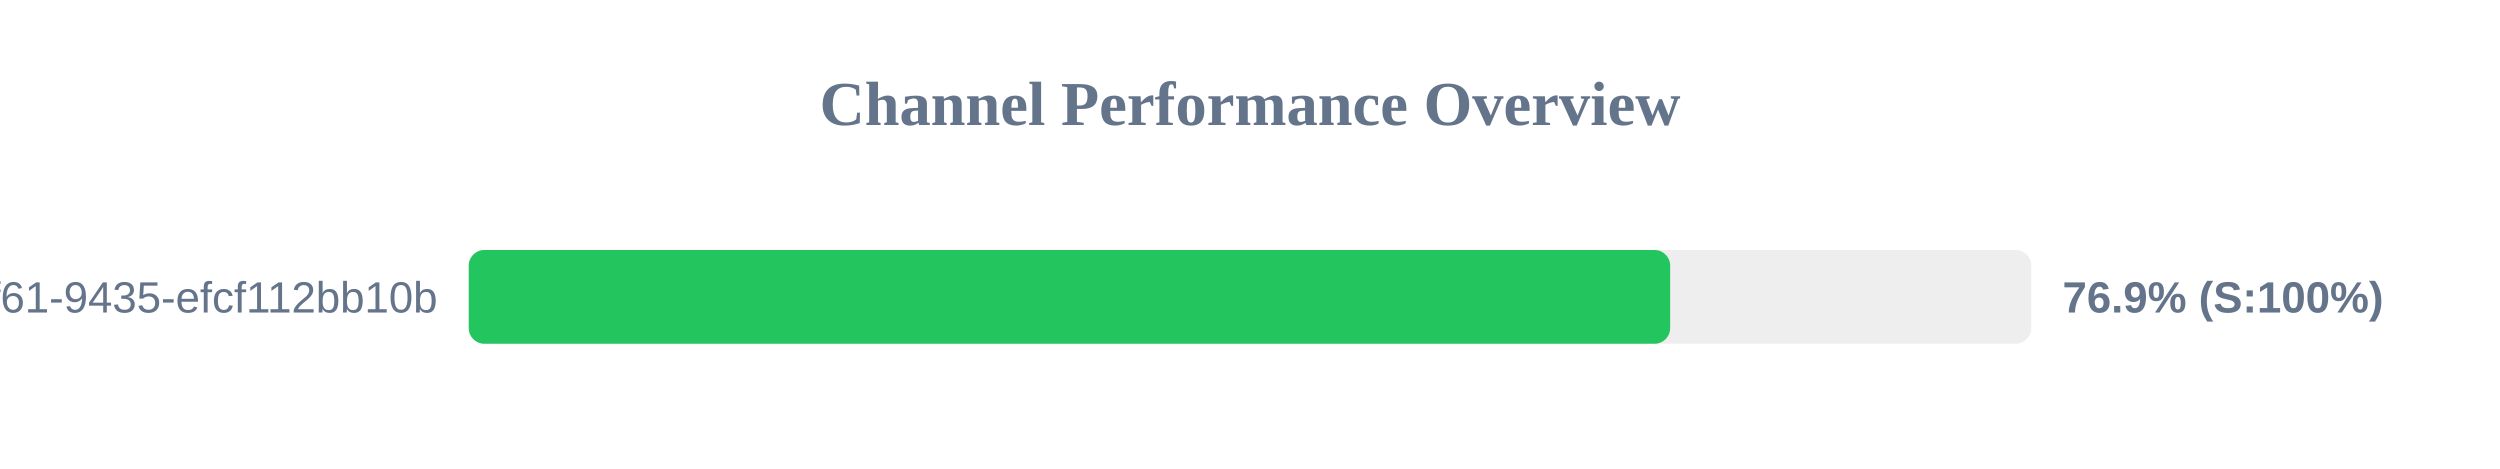
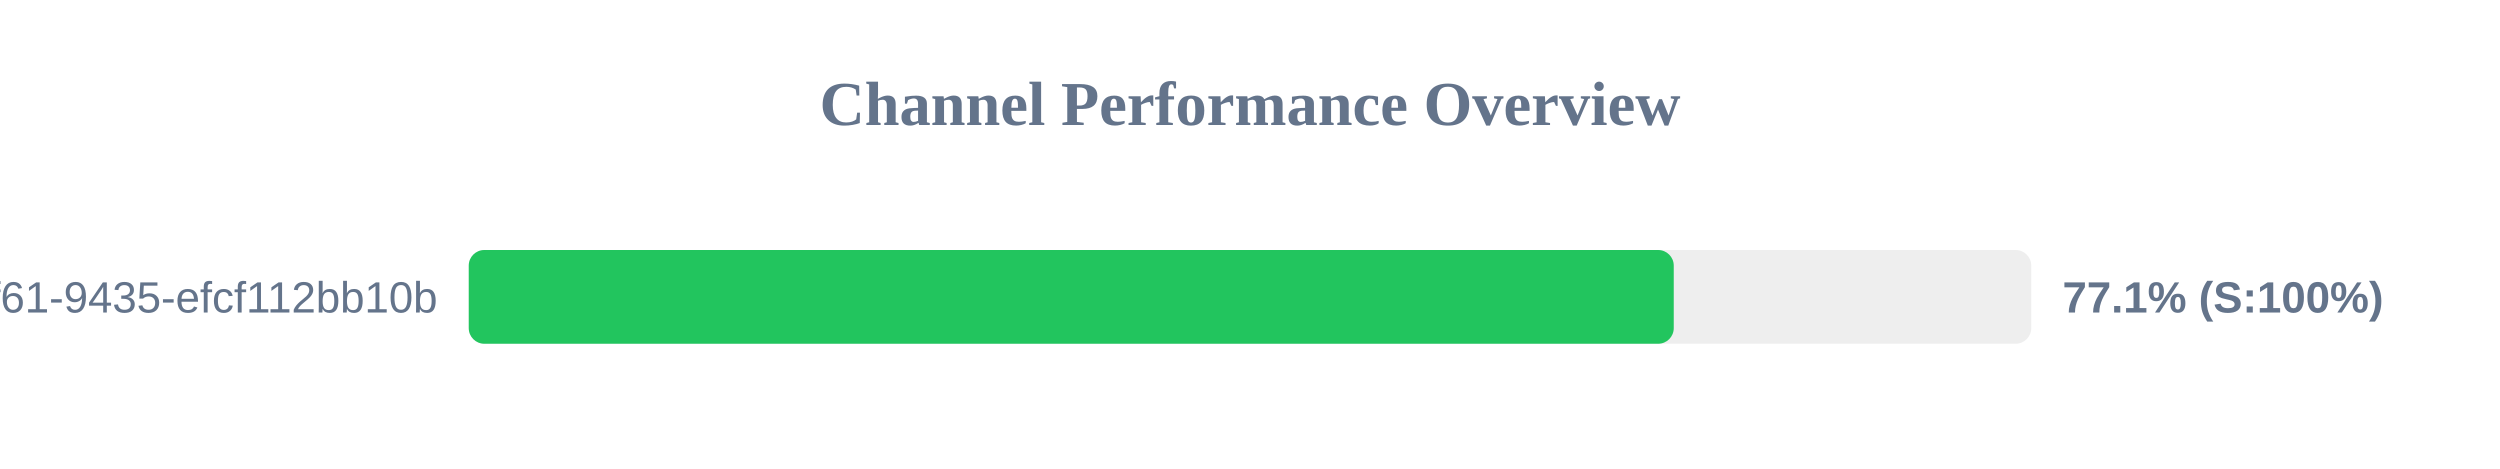
<svg xmlns="http://www.w3.org/2000/svg" width="800" height="150" version="1.1">
  <style>
        .row { font: 14px Arial; fill: #64748b; }
        .score { font: bold 14px Arial; fill: #64748b; }
    </style>
  <text x="400" y="40" text-anchor="middle" font-size="20px" font-weight="bold" fill="#64748b">Channel Performance Overview</text>
  <rect x="150" y="80" width="500" height="30" fill="#eee" rx="5" />
-   <rect x="150" y="80" width="384.45" height="30" fill="#22c55e" rx="5" />
+   <rect x="150" y="80" width="385.6" height="30" fill="#22c55e" rx="5" />
  <text x="140" y="100" text-anchor="end" class="row">?uuid=07c122ad-50b2-4f61-9435-efcf112bb10b</text>
-   <text x="660" y="100" text-anchor="start" class="score">76.9% (S:100%)</text>
+   <text x="660" y="100" text-anchor="start" class="score">77.1% (S:100%)</text>
</svg>
